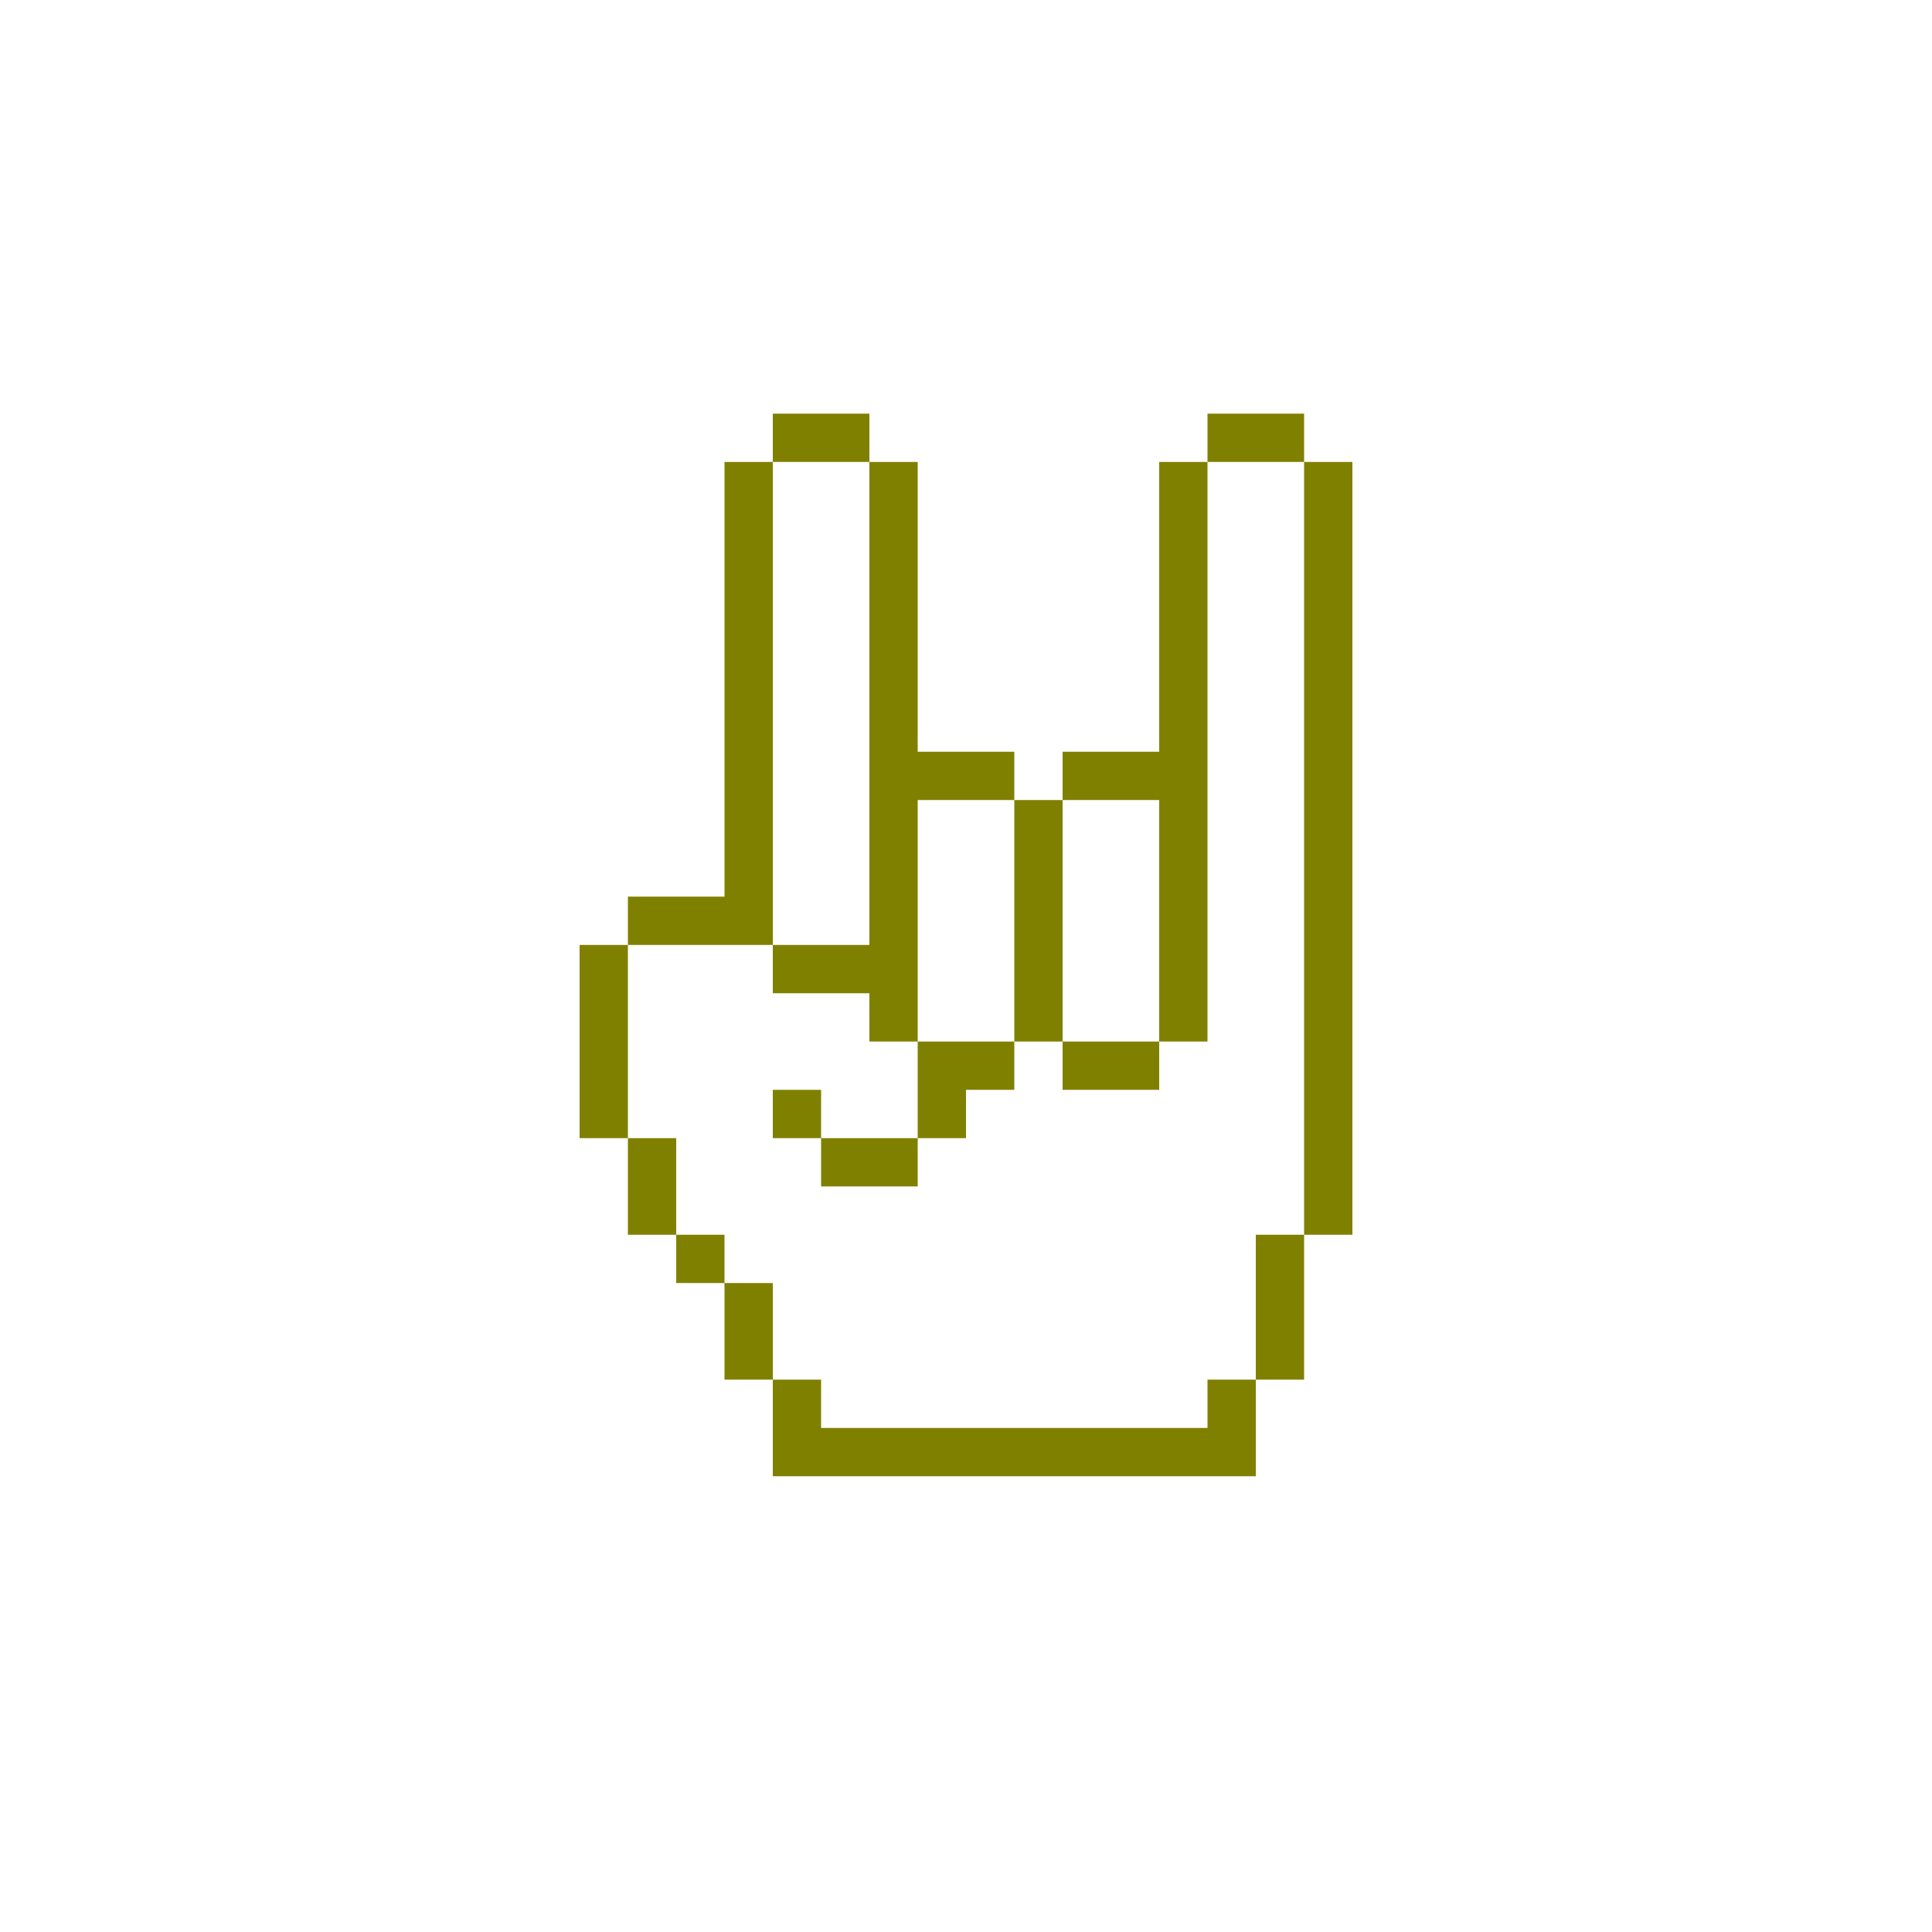
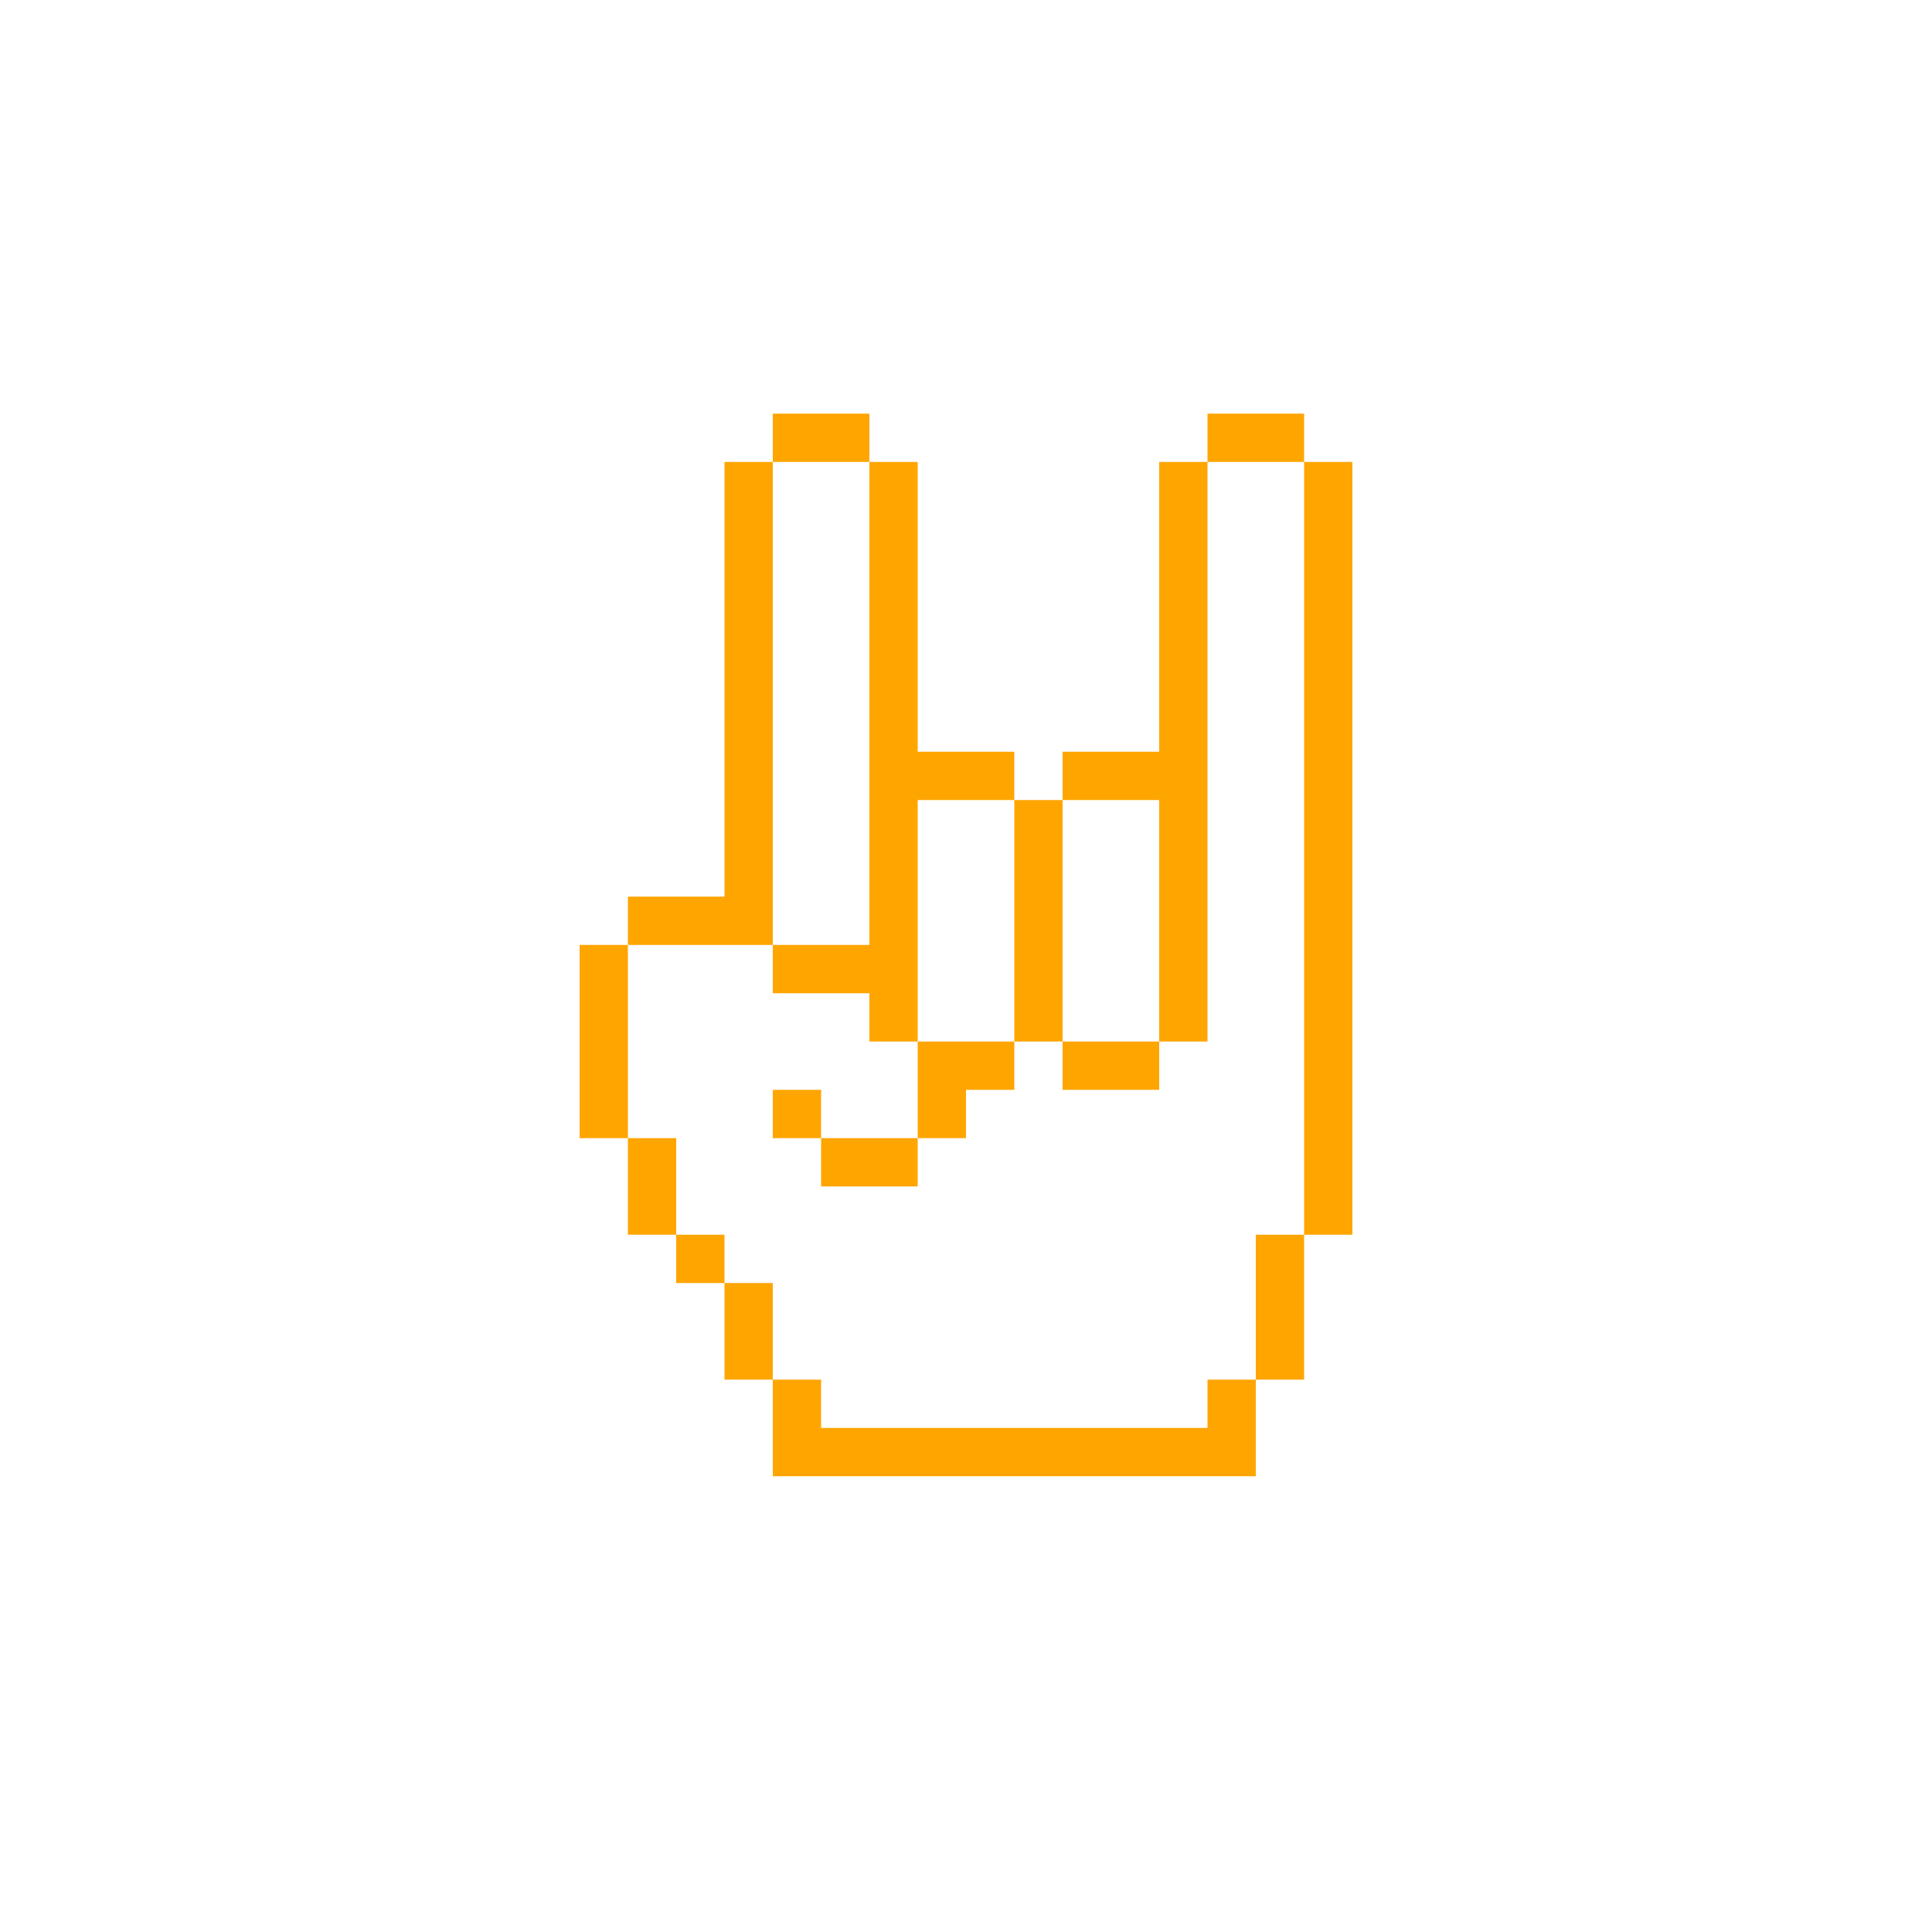
- <svg xmlns="http://www.w3.org/2000/svg" version="1.1" x="0px" y="0px" viewBox="0 0 100 100" style="enable-background:new 0 0 100 100; fill:olive" xml:space="preserve">
+ <svg xmlns="http://www.w3.org/2000/svg" version="1.1" x="0px" y="0px" viewBox="0 0 100 100" style="enable-background:new 0 0 100 100; fill:orange" xml:space="preserve">
  <path class="st0" d="M47.5,41.41H45 M70,53.91h-2.5v2.5H70V53.91z M62.5,46.41H60v2.5h2.5V46.41z M62.5,48.91H60v2.5h2.5V48.91z   M62.5,51.41H60v2.5h2.5V51.41z M62.5,41.41H60v2.5h2.5V41.41z M62.5,41.41H60 M70,46.41h-2.5v2.5H70V46.41z M70,43.91h-2.5v2.5H70  V43.91z M70,41.41h-2.5v2.5H70V41.41z M70,38.91h-2.5v2.5H70V38.91z M70,36.41h-2.5v2.5H70V36.41z M70,33.91h-2.5v2.5H70V33.91z   M70,31.41h-2.5v2.5H70V31.41z M70,28.91h-2.5v2.5H70V28.91z M70,26.41h-2.5v2.5H70V26.41z M70,23.91h-2.5v2.5H70V23.91z M70,48.91  h-2.5v2.5H70V48.91z M70,51.41h-2.5v2.5H70V51.41z M70,56.41h-2.5v2.5H70V56.41z M70,58.91h-2.5v2.5H70V58.91z M70,61.41h-2.5v2.5  H70V61.41z M67.5,63.91H65v2.5h2.5V63.91z M67.5,66.41H65v2.5h2.5V66.41z M67.5,68.91H65v2.5h2.5V68.91z M65,71.41h-2.5v2.5H65  V71.41z M65,73.91h-2.5v2.5H65V73.91z M62.5,73.91H60v2.5h2.5V73.91z M60,73.91h-2.5v2.5H60V73.91z M57.5,73.91H55v2.5h2.5V73.91z   M55,73.91h-2.5v2.5H55V73.91z M52.5,73.91H50v2.5h2.5V73.91z M50,73.91h-2.5v2.5H50V73.91z M47.5,73.91H45v2.5h2.5V73.91z   M45,73.91h-2.5v2.5H45V73.91z M42.5,73.91H40v2.5h2.5V73.91z M62.5,43.91H60v2.5h2.5V43.91z M47.5,41.41H45v2.5h2.5V41.41z   M47.5,43.91H45v2.5h2.5V43.91z M47.5,46.41H45v2.5h2.5V46.41z M47.5,48.91H45v2.5h2.5V48.91z M40,41.41h-2.5 M40,41.41h-2.5v2.5H40  V41.41z M40,38.91h-2.5v2.5H40V38.91z M47.5,38.91H45v2.5h2.5V38.91z M65,21.41h-2.5v2.5H65V21.41z M50,38.91h-2.5v2.5H50V38.91z   M52.5,38.91H50v2.5h2.5V38.91z M55,41.41h-2.5v2.5H55V41.41z M55,43.91h-2.5v2.5H55V43.91z M55,46.41h-2.5v2.5H55V46.41z M55,48.91  h-2.5v2.5H55V48.91z M55,51.41h-2.5v2.5H55V51.41z M57.5,53.91H55v2.5h2.5V53.91z M60,53.91h-2.5v2.5H60V53.91z M52.5,53.91H50v2.5  h2.5V53.91z M57.5,38.91H55v2.5h2.5V38.91z M60,38.91h-2.5v2.5H60V38.91z M67.5,21.41H65v2.5h2.5V21.41z M40,43.91h-2.5v2.5H40  V43.91z M40,46.41h-2.5v2.5H40V46.41z M42.5,48.91H40v2.5h2.5V48.91z M45,48.91h-2.5v2.5H45V48.91z M47.5,51.41H45v2.5h2.5V51.41z   M50,53.91h-2.5v2.5H50V53.91z M50,56.41h-2.5v2.5H50V56.41z M47.5,58.91H45v2.5h2.5V58.91z M45,58.91h-2.5v2.5H45V58.91z   M42.5,56.41H40v2.5h2.5V56.41z M37.5,46.41H35v2.5h2.5V46.41z M35,46.41h-2.5v2.5H35V46.41z M32.5,48.91H30v2.5h2.5V48.91z   M32.5,51.41H30v2.5h2.5V51.41z M32.5,53.91H30v2.5h2.5V53.91z M32.5,56.41H30v2.5h2.5V56.41z M35,58.91h-2.5v2.5H35V58.91z   M35,61.41h-2.5v2.5H35V61.41z M37.5,63.91H35v2.5h2.5V63.91z M40,66.41h-2.5v2.5H40V66.41z M40,68.91h-2.5v2.5H40V68.91z   M42.5,71.41H40v2.5h2.5V71.41z M42.5,73.91H40v2.5h2.5V73.91z M42.5,21.41H40v2.5h2.5V21.41z M45,21.41h-2.5v2.5H45V21.41z   M47.5,23.91H45v2.5h2.5V23.91z M47.5,26.41H45v2.5h2.5V26.41z M47.5,28.91H45v2.5h2.5V28.91z M47.5,31.41H45v2.5h2.5V31.41z   M47.5,33.91H45v2.5h2.5V33.91z M47.5,38.91v-2.5H45v2.5 M40,23.91h-2.5v2.5H40V23.91z M40,26.41h-2.5v2.5H40V26.41z M40,28.91h-2.5  v2.5H40V28.91z M40,31.41h-2.5v2.5H40V31.41z M40,33.91h-2.5v2.5H40V33.91z M40,38.91v-2.5h-2.5v2.5 M62.5,28.91H60v2.5h2.5V28.91z   M62.5,26.41H60v2.5h2.5V26.41z M62.5,23.91H60v2.5h2.5V23.91z M62.5,31.41H60v2.5h2.5V31.41z M62.5,33.91H60v2.5h2.5V33.91z   M62.5,36.41H60v2.5h2.5V36.41z M62.5,38.91H60v2.5h2.5V38.91z" />
</svg>
